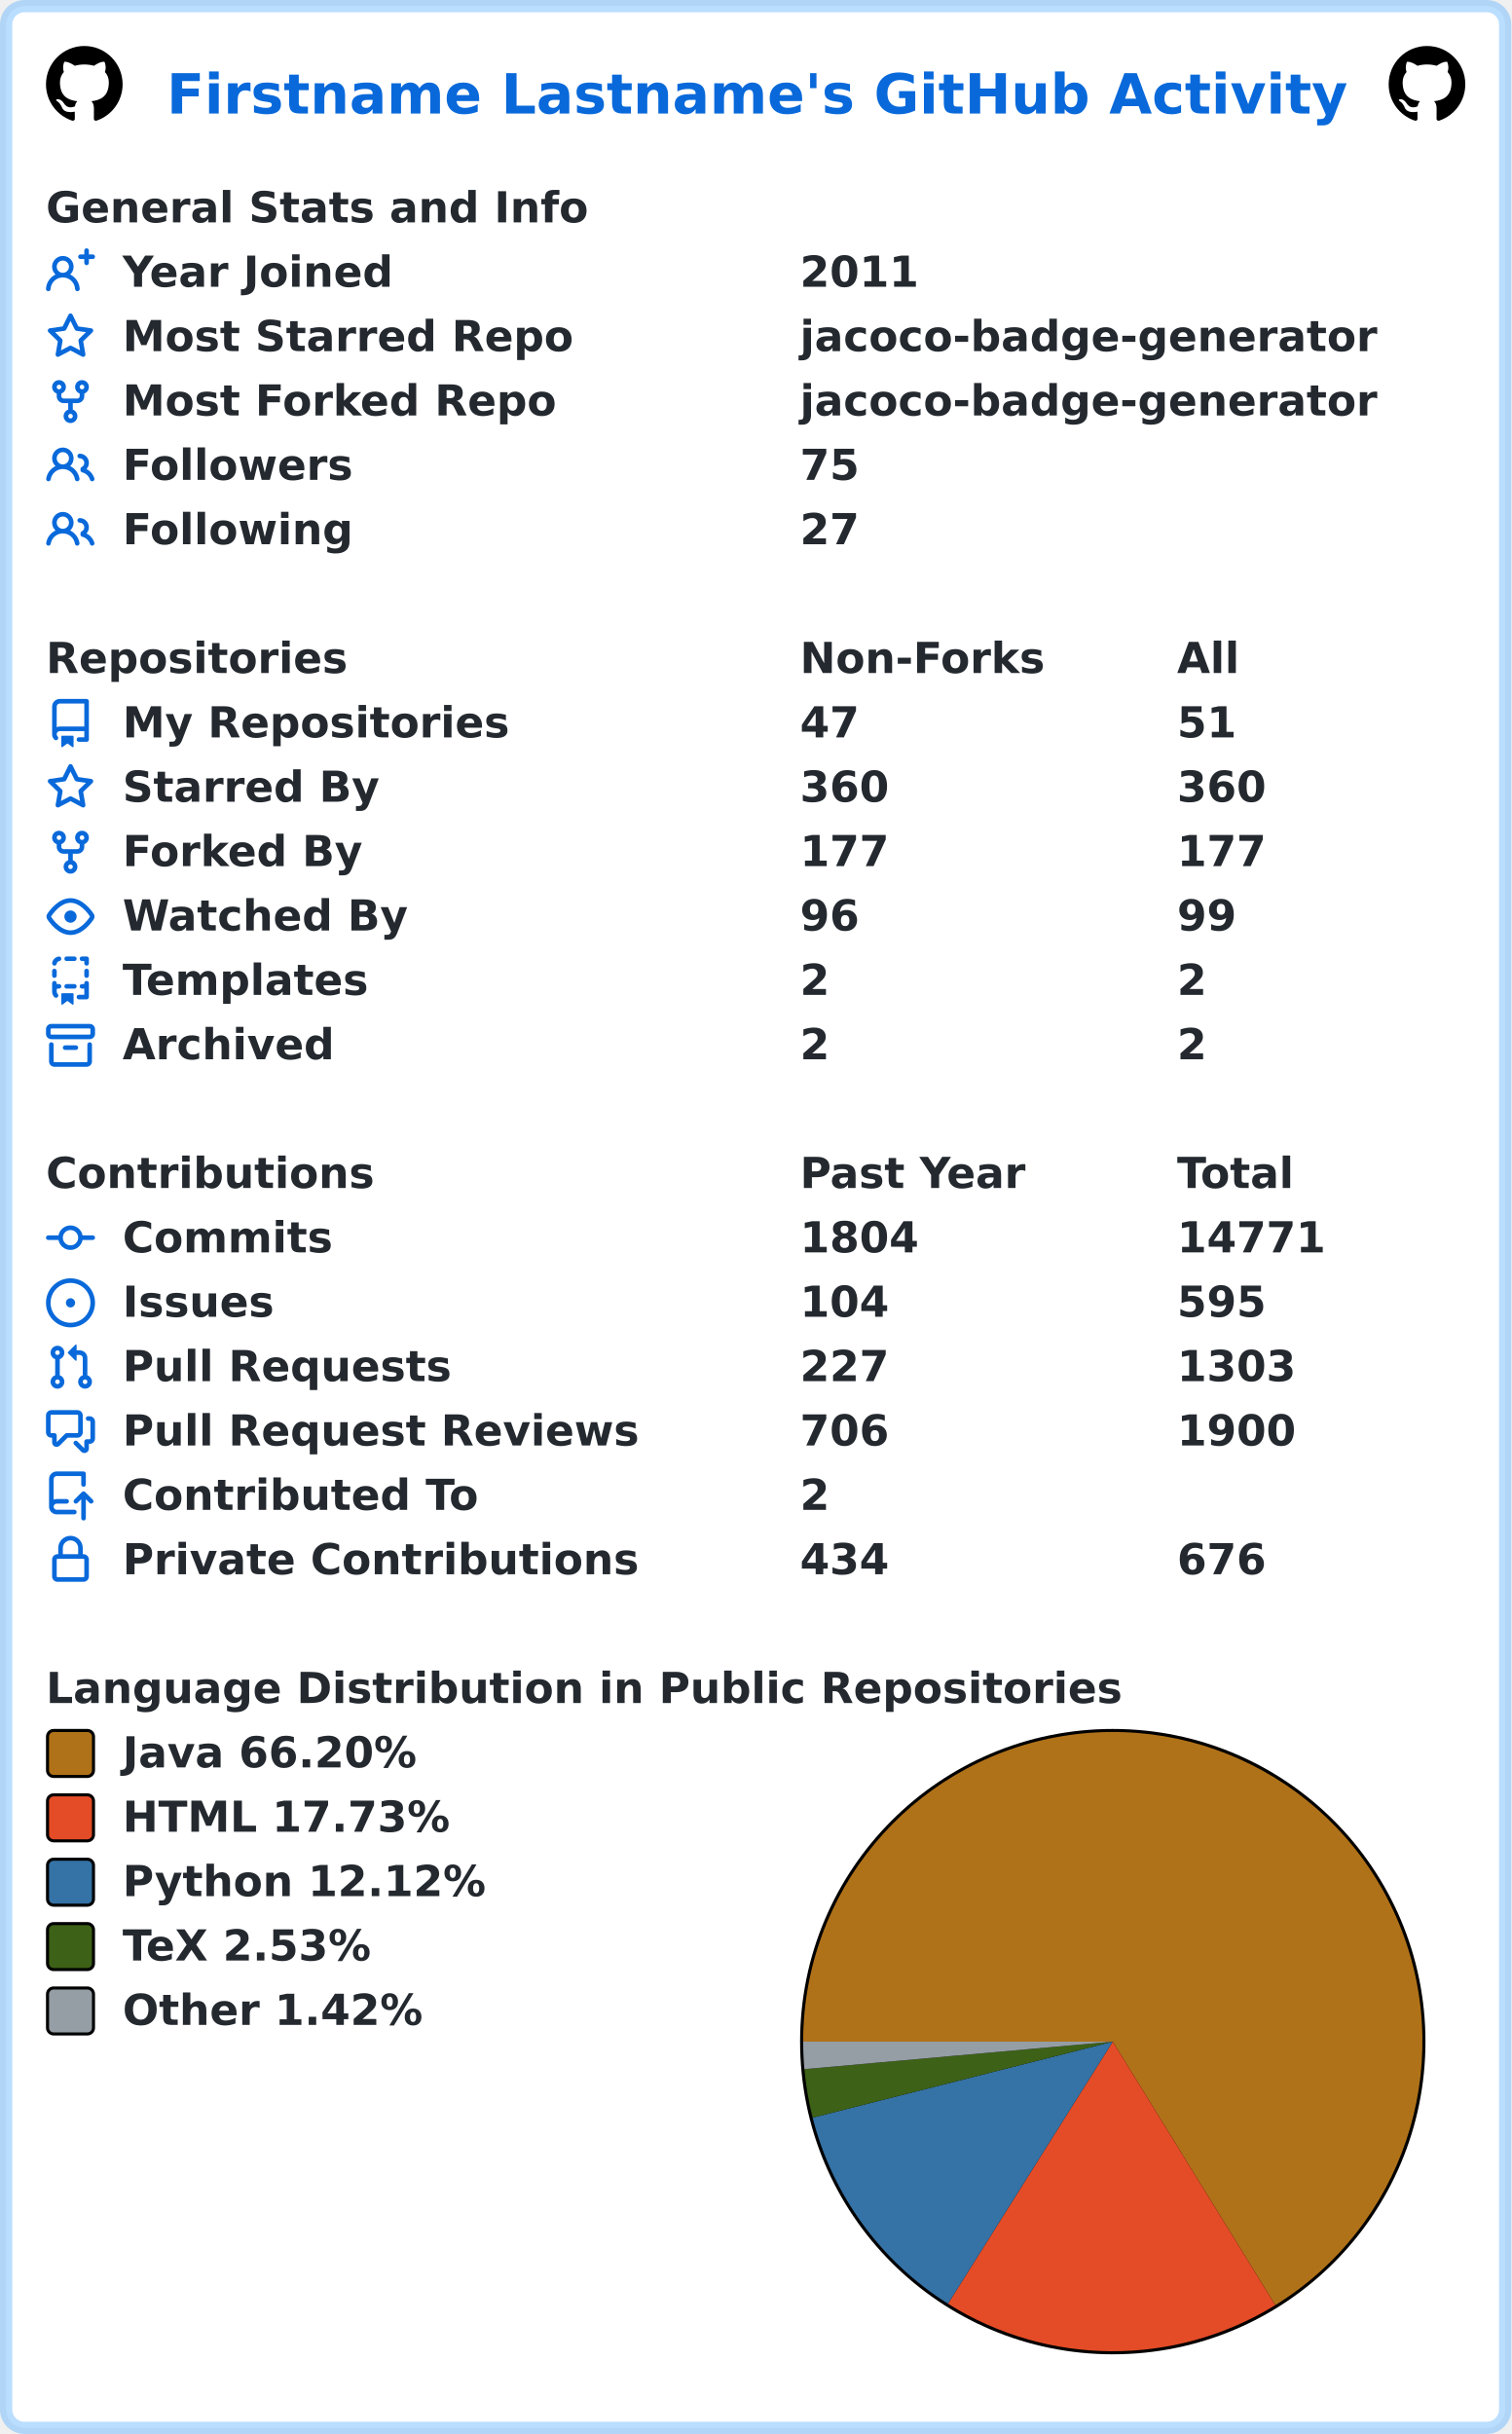
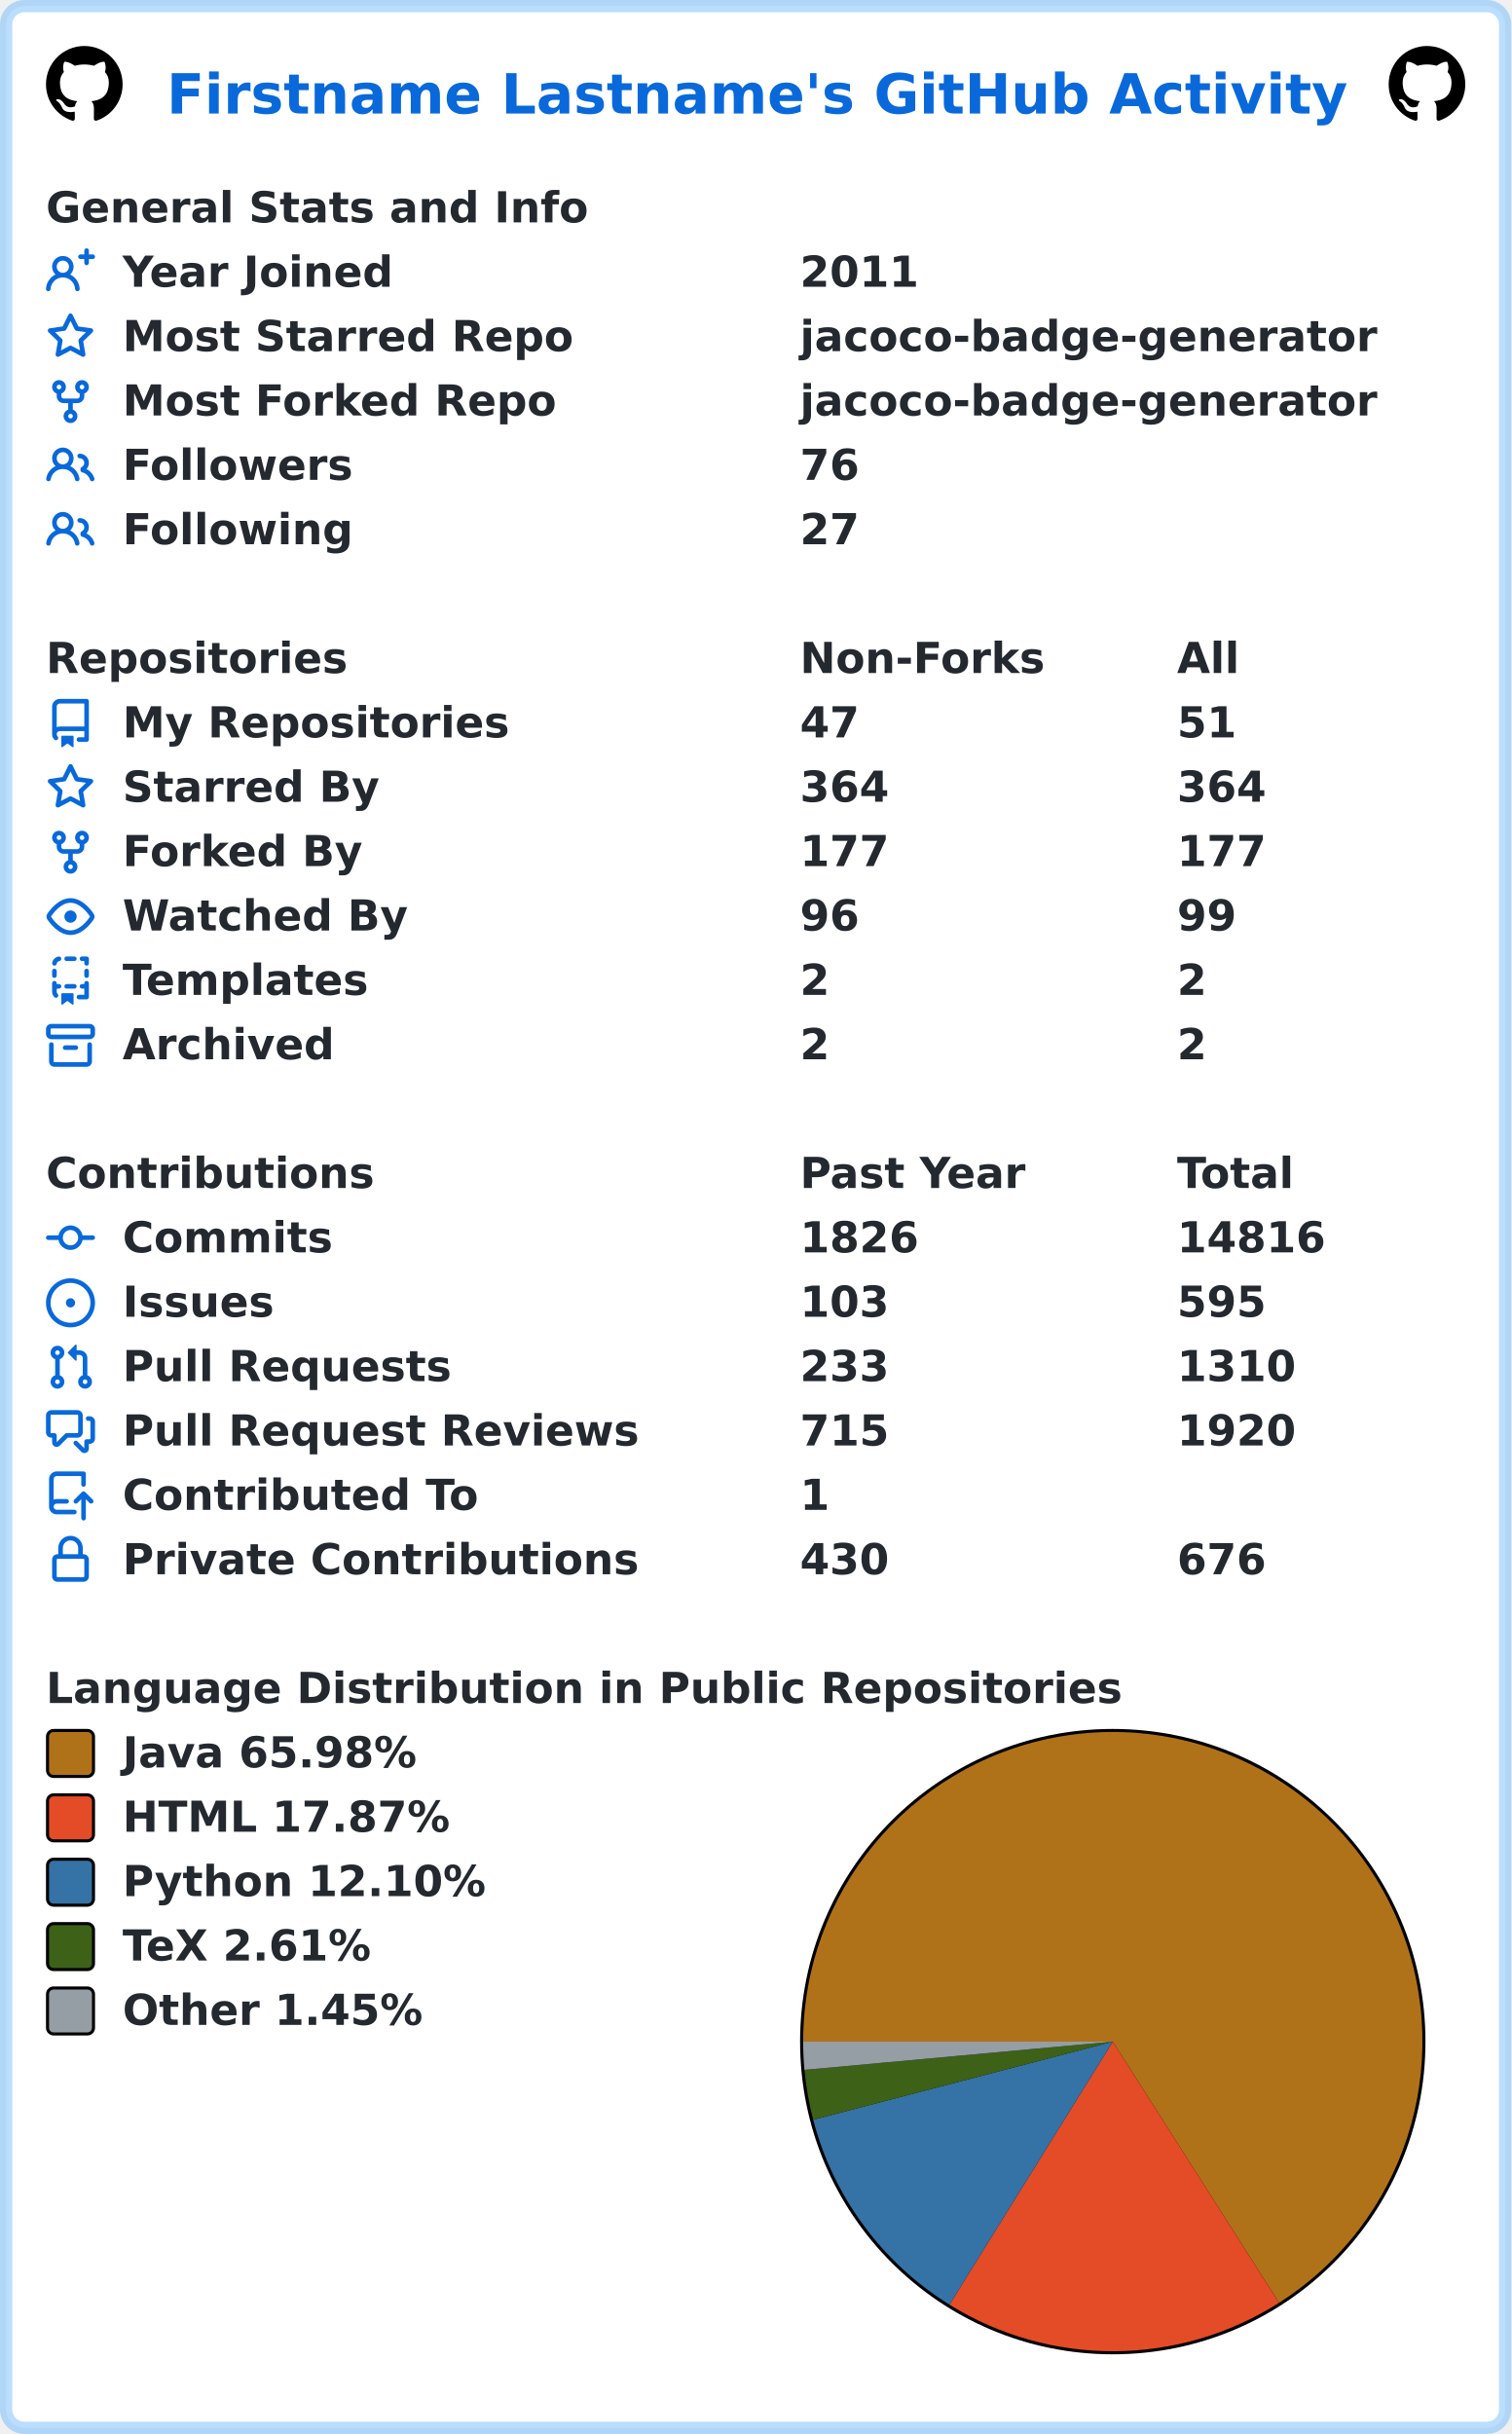
<svg xmlns="http://www.w3.org/2000/svg" width="493" height="794" viewBox="0 0 493 794" lang="en" xml:lang="en">
  <rect x="2" y="2" stroke-width="4" rx="6" width="489" height="790" stroke="rgba(84,174,255,0.4)" fill="#ffffff" />
  <g font-weight="600" font-size="110pt" font-family="Verdana,Geneva,DejaVu Sans,sans-serif" text-rendering="geometricPrecision">
    <text x="442" y="301" lengthAdjust="spacingAndGlyphs" textLength="3117" transform="scale(0.123)" fill="#0969da">Firstname Lastname's GitHub Activity</text>
    <svg x="15" y="15" width="25" height="25" viewBox="0 0 16 16">
      <path fill="#000000" fill-rule="evenodd" d="M8 0C3.58 0 0 3.58 0 8c0 3.54 2.29 6.53 5.47 7.59.4.07.55-.17.55-.38 0-.19-.01-.82-.01-1.49-2.01.37-2.53-.49-2.69-.94-.09-.23-.48-.94-.82-1.13-.28-.15-.68-.52-.01-.53.63-.01 1.08.58 1.23.82.72 1.21 1.87.87 2.33.66.07-.52.28-.87.51-1.07-1.78-.2-3.64-.89-3.64-3.95 0-.87.31-1.59.82-2.15-.08-.2-.36-1.02.08-2.12 0 0 .67-.21 2.2.82.64-.18 1.32-.27 2-.27.68 0 1.36.09 2 .27 1.53-1.04 2.2-.82 2.2-.82.44 1.1.16 1.92.08 2.12.51.56.82 1.27.82 2.15 0 3.07-1.87 3.75-3.65 3.95.29.25.54.73.54 1.48 0 1.07-.01 1.93-.01 2.2 0 .21.15.46.55.38A8.013 8.013 0 0016 8c0-4.42-3.58-8-8-8z" />
    </svg>
    <svg x="453" y="15" width="25" height="25" viewBox="0 0 16 16">
      <path fill="#000000" fill-rule="evenodd" d="M8 0C3.58 0 0 3.58 0 8c0 3.54 2.29 6.53 5.47 7.59.4.07.55-.17.55-.38 0-.19-.01-.82-.01-1.49-2.01.37-2.53-.49-2.69-.94-.09-.23-.48-.94-.82-1.13-.28-.15-.68-.52-.01-.53.63-.01 1.08.58 1.23.82.72 1.21 1.87.87 2.33.66.07-.52.28-.87.51-1.07-1.78-.2-3.64-.89-3.64-3.95 0-.87.31-1.59.82-2.15-.08-.2-.36-1.02.08-2.12 0 0 .67-.21 2.2.82.64-.18 1.32-.27 2-.27.68 0 1.36.09 2 .27 1.53-1.04 2.2-.82 2.2-.82.44 1.1.16 1.92.08 2.12.51.56.82 1.27.82 2.15 0 3.07-1.87 3.75-3.65 3.95.29.25.54.73.54 1.48 0 1.07-.01 1.93-.01 2.2 0 .21.15.46.55.38A8.013 8.013 0 0016 8c0-4.42-3.58-8-8-8z" />
    </svg>
    <g transform="translate(0, 60)" fill="#24292f">
      <g transform="translate(15, 0)">
        <g transform="scale(0.095)">
          <text x="0" y="132" textLength="1851" lengthAdjust="spacingAndGlyphs">General Stats and Info</text>
        </g>
      </g>
      <g transform="translate(15, 21)">
        <path fill="#0969da" fill-rule="evenodd" d="M13.25 0a.75.75 0 01.75.75V2h1.25a.75.75 0 010 1.5H14v1.25a.75.75 0 01-1.5 0V3.5h-1.25a.75.75 0 010-1.5h1.25V.75a.75.75 0 01.75-.75zM5.5 4a2 2 0 100 4 2 2 0 000-4zm2.4 4.548a3.5 3.5 0 10-4.799 0 5.527 5.527 0 00-3.1 4.66.75.75 0 101.498.085A4.01 4.01 0 015.5 9.5a4.01 4.01 0 014.001 3.793.75.75 0 101.498-.086 5.527 5.527 0 00-3.1-4.659z" />
        <g transform="scale(0.095)">
          <text lengthAdjust="spacingAndGlyphs" textLength="932" x="263" y="132">Year Joined</text>
          <text lengthAdjust="spacingAndGlyphs" textLength="420" x="2589" y="132">2011</text>
        </g>
      </g>
      <g transform="translate(15, 42)">
        <path fill="#0969da" fill-rule="evenodd" d="M8 .25a.75.75 0 01.673.418l1.882 3.815 4.21.612a.75.75 0 01.416 1.279l-3.046 2.97.719 4.192a.75.75 0 01-1.088.791L8 12.347l-3.766 1.98a.75.75 0 01-1.088-.79l.72-4.194L.818 6.374a.75.75 0 01.416-1.28l4.21-.611L7.327.668A.75.75 0 018 .25zm0 2.445L6.615 5.5a.75.75 0 01-.564.41l-3.097.45 2.24 2.184a.75.75 0 01.216.664l-.528 3.084 2.769-1.456a.75.75 0 01.698 0l2.77 1.456-.53-3.084a.75.75 0 01.216-.664l2.24-2.183-3.096-.45a.75.75 0 01-.564-.41L8 2.694v.001z" />
        <g transform="scale(0.095)">
          <text lengthAdjust="spacingAndGlyphs" textLength="1532" x="263" y="132">Most Starred Repo</text>
          <text lengthAdjust="spacingAndGlyphs" textLength="1986" x="2589" y="132">jacoco-badge-generator</text>
        </g>
      </g>
      <g transform="translate(15, 63)">
        <path fill="#0969da" fill-rule="evenodd" d="M5 3.25a.75.75 0 11-1.5 0 .75.75 0 011.5 0zm0 2.122a2.25 2.25 0 10-1.5 0v.878A2.25 2.25 0 005.75 8.5h1.5v2.128a2.251 2.251 0 101.5 0V8.5h1.5a2.25 2.25 0 002.25-2.25v-.878a2.25 2.25 0 10-1.5 0v.878a.75.75 0 01-.75.75h-4.5A.75.75 0 015 6.25v-.878zm3.75 7.378a.75.75 0 11-1.5 0 .75.75 0 011.5 0zm3-8.75a.75.75 0 100-1.5.75.75 0 000 1.5z" />
        <g transform="scale(0.095)">
          <text lengthAdjust="spacingAndGlyphs" textLength="1485" x="263" y="132">Most Forked Repo</text>
          <text lengthAdjust="spacingAndGlyphs" textLength="1986" x="2589" y="132">jacoco-badge-generator</text>
        </g>
      </g>
      <g transform="translate(15, 84)">
        <path fill="#0969da" fill-rule="evenodd" d="M5.5 3.5a2 2 0 100 4 2 2 0 000-4zM2 5.5a3.5 3.5 0 115.898 2.549 5.507 5.507 0 013.034 4.084.75.75 0 11-1.482.235 4.001 4.001 0 00-7.9 0 .75.75 0 01-1.482-.236A5.507 5.507 0 013.102 8.05 3.49 3.49 0 012 5.5zM11 4a.75.75 0 100 1.5 1.5 1.5 0 01.666 2.844.75.75 0 00-.416.672v.352a.75.75 0 00.574.73c1.2.289 2.162 1.2 2.522 2.372a.75.75 0 101.434-.44 5.01 5.01 0 00-2.56-3.012A3 3 0 0011 4z" />
        <g transform="scale(0.095)">
          <text lengthAdjust="spacingAndGlyphs" textLength="778" x="263" y="132">Followers</text>
-           <text lengthAdjust="spacingAndGlyphs" textLength="210" x="2589" y="132">75</text>
+           <text lengthAdjust="spacingAndGlyphs" textLength="210" x="2589" y="132">76</text>
        </g>
      </g>
      <g transform="translate(15, 105)">
        <path fill="#0969da" fill-rule="evenodd" d="M5.5 3.5a2 2 0 100 4 2 2 0 000-4zM2 5.5a3.5 3.5 0 115.898 2.549 5.507 5.507 0 013.034 4.084.75.75 0 11-1.482.235 4.001 4.001 0 00-7.9 0 .75.75 0 01-1.482-.236A5.507 5.507 0 013.102 8.05 3.49 3.49 0 012 5.5zM11 4a.75.75 0 100 1.5 1.5 1.5 0 01.666 2.844.75.75 0 00-.416.672v.352a.75.75 0 00.574.73c1.2.289 2.162 1.2 2.522 2.372a.75.75 0 101.434-.44 5.01 5.01 0 00-2.56-3.012A3 3 0 0011 4z" />
        <g transform="scale(0.095)">
          <text lengthAdjust="spacingAndGlyphs" textLength="780" x="263" y="132">Following</text>
          <text lengthAdjust="spacingAndGlyphs" textLength="210" x="2589" y="132">27</text>
        </g>
      </g>
    </g>
    <g transform="translate(0, 207)" fill="#24292f">
      <g transform="translate(15, 0)">
        <g transform="scale(0.095)">
          <text x="0" y="132" textLength="1020" lengthAdjust="spacingAndGlyphs">Repositories</text>
          <text x="2589" y="132" textLength="832" lengthAdjust="spacingAndGlyphs">Non-Forks</text>
          <text x="3884" y="132" textLength="206" lengthAdjust="spacingAndGlyphs">All</text>
        </g>
      </g>
      <g transform="translate(15, 21)">
        <path fill="#0969da" fill-rule="evenodd" d="M2 2.5A2.5 2.5 0 014.5 0h8.75a.75.75 0 01.75.75v12.5a.75.75 0 01-.75.75h-2.5a.75.75 0 110-1.5h1.75v-2h-8a1 1 0 00-.714 1.7.75.75 0 01-1.072 1.05A2.495 2.495 0 012 11.5v-9zm10.5-1V9h-8c-.356 0-.694.074-1 .208V2.5a1 1 0 011-1h8zM5 12.25v3.25a.25.25 0 00.4.2l1.45-1.087a.25.25 0 01.3 0L8.6 15.7a.25.25 0 00.4-.2v-3.25a.25.25 0 00-.25-.25h-3.5a.25.25 0 00-.25.25z" />
        <g transform="scale(0.095)">
          <text lengthAdjust="spacingAndGlyphs" textLength="1312" x="263" y="132">My Repositories</text>
          <text lengthAdjust="spacingAndGlyphs" textLength="210" x="2589" y="132">47</text>
          <text lengthAdjust="spacingAndGlyphs" textLength="210" x="3884" y="132">51</text>
        </g>
      </g>
      <g transform="translate(15, 42)">
        <path fill="#0969da" fill-rule="evenodd" d="M8 .25a.75.75 0 01.673.418l1.882 3.815 4.21.612a.75.75 0 01.416 1.279l-3.046 2.97.719 4.192a.75.75 0 01-1.088.791L8 12.347l-3.766 1.98a.75.75 0 01-1.088-.79l.72-4.194L.818 6.374a.75.75 0 01.416-1.28l4.21-.611L7.327.668A.75.75 0 018 .25zm0 2.445L6.615 5.5a.75.75 0 01-.564.41l-3.097.45 2.24 2.184a.75.75 0 01.216.664l-.528 3.084 2.769-1.456a.75.75 0 01.698 0l2.77 1.456-.53-3.084a.75.75 0 01.216-.664l2.24-2.183-3.096-.45a.75.75 0 01-.564-.41L8 2.694v.001z" />
        <g transform="scale(0.095)">
          <text lengthAdjust="spacingAndGlyphs" textLength="874" x="263" y="132">Starred By</text>
-           <text lengthAdjust="spacingAndGlyphs" textLength="315" x="2589" y="132">360</text>
-           <text lengthAdjust="spacingAndGlyphs" textLength="315" x="3884" y="132">360</text>
+           <text lengthAdjust="spacingAndGlyphs" textLength="315" x="2589" y="132">364</text>
+           <text lengthAdjust="spacingAndGlyphs" textLength="315" x="3884" y="132">364</text>
        </g>
      </g>
      <g transform="translate(15, 63)">
        <path fill="#0969da" fill-rule="evenodd" d="M5 3.25a.75.75 0 11-1.5 0 .75.75 0 011.5 0zm0 2.122a2.25 2.25 0 10-1.5 0v.878A2.25 2.25 0 005.75 8.5h1.5v2.128a2.251 2.251 0 101.5 0V8.5h1.5a2.25 2.25 0 002.25-2.25v-.878a2.25 2.25 0 10-1.5 0v.878a.75.75 0 01-.75.75h-4.5A.75.75 0 015 6.25v-.878zm3.75 7.378a.75.75 0 11-1.5 0 .75.75 0 011.5 0zm3-8.75a.75.75 0 100-1.5.75.75 0 000 1.5z" />
        <g transform="scale(0.095)">
          <text lengthAdjust="spacingAndGlyphs" textLength="828" x="263" y="132">Forked By</text>
          <text lengthAdjust="spacingAndGlyphs" textLength="315" x="2589" y="132">177</text>
          <text lengthAdjust="spacingAndGlyphs" textLength="315" x="3884" y="132">177</text>
        </g>
      </g>
      <g transform="translate(15, 84)">
        <path fill="#0969da" fill-rule="evenodd" d="M1.679 7.932c.412-.621 1.242-1.75 2.366-2.717C5.175 4.242 6.527 3.5 8 3.5c1.473 0 2.824.742 3.955 1.715 1.124.967 1.954 2.096 2.366 2.717a.119.119 0 010 .136c-.412.621-1.242 1.75-2.366 2.717C10.825 11.758 9.473 12.5 8 12.5c-1.473 0-2.824-.742-3.955-1.715C2.92 9.818 2.09 8.69 1.679 8.068a.119.119 0 010-.136zM8 2c-1.981 0-3.67.992-4.933 2.078C1.797 5.169.88 6.423.43 7.1a1.619 1.619 0 000 1.798c.45.678 1.367 1.932 2.637 3.024C4.329 13.008 6.019 14 8 14c1.981 0 3.67-.992 4.933-2.078 1.27-1.091 2.187-2.345 2.637-3.023a1.619 1.619 0 000-1.798c-.45-.678-1.367-1.932-2.637-3.023C11.671 2.992 9.981 2 8 2zm0 8a2 2 0 100-4 2 2 0 000 4z" />
        <g transform="scale(0.095)">
          <text lengthAdjust="spacingAndGlyphs" textLength="993" x="263" y="132">Watched By</text>
          <text lengthAdjust="spacingAndGlyphs" textLength="210" x="2589" y="132">96</text>
          <text lengthAdjust="spacingAndGlyphs" textLength="210" x="3884" y="132">99</text>
        </g>
      </g>
      <g transform="translate(15, 105)">
        <path fill="#0969da" fill-rule="evenodd" d="M6 .75A.75.75 0 016.75 0h2.5a.75.75 0 010 1.5h-2.5A.75.75 0 016 .75zm5 0a.75.75 0 01.75-.75h1.5a.75.75 0 01.75.75v1.5a.75.75 0 01-1.5 0V1.5h-.75A.75.75 0 0111 .75zM4.992.662a.75.75 0 01-.636.848c-.436.063-.783.41-.846.846a.75.75 0 01-1.485-.212A2.501 2.501 0 014.144.025a.75.75 0 01.848.637zM2.75 4a.75.75 0 01.75.75v1.5a.75.75 0 01-1.5 0v-1.5A.75.75 0 012.75 4zm10.5 0a.75.75 0 01.75.75v1.5a.75.75 0 01-1.5 0v-1.5a.75.75 0 01.75-.75zM2.75 8a.75.75 0 01.75.75v.268A1.72 1.72 0 013.75 9h.5a.75.75 0 010 1.5h-.5a.25.25 0 00-.25.25v.75c0 .28.114.532.3.714a.75.75 0 01-1.05 1.072A2.495 2.495 0 012 11.5V8.75A.75.75 0 012.75 8zm10.5 0a.75.75 0 01.75.75v4.5a.75.75 0 01-.75.75h-2.5a.75.75 0 010-1.5h1.75v-2h-.75a.75.75 0 010-1.5h.75v-.25a.75.75 0 01.75-.75zM6 9.75A.75.75 0 016.75 9h2.5a.75.75 0 010 1.5h-2.5A.75.75 0 016 9.75zm-1 2.5v3.25a.25.25 0 00.4.2l1.45-1.087a.25.25 0 01.3 0L8.6 15.7a.25.25 0 00.4-.2v-3.25a.25.25 0 00-.25-.25h-3.5a.25.25 0 00-.25.25z" />
        <g transform="scale(0.095)">
          <text lengthAdjust="spacingAndGlyphs" textLength="868" x="263" y="132">Templates</text>
          <text lengthAdjust="spacingAndGlyphs" textLength="105" x="2589" y="132">2</text>
          <text lengthAdjust="spacingAndGlyphs" textLength="105" x="3884" y="132">2</text>
        </g>
      </g>
      <g transform="translate(15, 126)">
        <path fill="#0969da" fill-rule="evenodd" d="M1.75 2.5a.25.25 0 00-.25.25v1.5c0 .138.112.25.25.25h12.5a.25.25 0 00.25-.25v-1.5a.25.25 0 00-.25-.25H1.75zM0 2.75C0 1.784.784 1 1.75 1h12.5c.966 0 1.75.784 1.75 1.75v1.5A1.75 1.75 0 0114.25 6H1.75A1.75 1.75 0 010 4.25v-1.5zM1.75 7a.75.75 0 01.75.75v5.5c0 .138.112.25.25.25h10.5a.25.25 0 00.25-.25v-5.5a.75.75 0 111.5 0v5.5A1.75 1.75 0 0113.25 15H2.75A1.75 1.75 0 011 13.25v-5.5A.75.75 0 011.75 7zm4.5 1a.75.75 0 000 1.5h3.5a.75.75 0 100-1.5h-3.5z" />
        <g transform="scale(0.095)">
          <text lengthAdjust="spacingAndGlyphs" textLength="726" x="263" y="132">Archived</text>
          <text lengthAdjust="spacingAndGlyphs" textLength="105" x="2589" y="132">2</text>
          <text lengthAdjust="spacingAndGlyphs" textLength="105" x="3884" y="132">2</text>
        </g>
      </g>
    </g>
    <g transform="translate(0, 375)" fill="#24292f">
      <g transform="translate(15, 0)">
        <g transform="scale(0.095)">
          <text x="0" y="132" textLength="1112" lengthAdjust="spacingAndGlyphs">Contributions</text>
          <text x="2589" y="132" textLength="774" lengthAdjust="spacingAndGlyphs">Past Year</text>
          <text x="3884" y="132" textLength="414" lengthAdjust="spacingAndGlyphs">Total</text>
        </g>
      </g>
      <g transform="translate(15, 21)">
        <path fill="#0969da" fill-rule="evenodd" d="M10.5 7.75a2.5 2.5 0 11-5 0 2.5 2.5 0 015 0zm1.43.75a4.002 4.002 0 01-7.86 0H.75a.75.75 0 110-1.5h3.32a4.001 4.001 0 017.86 0h3.32a.75.75 0 110 1.5h-3.32z" />
        <g transform="scale(0.095)">
          <text lengthAdjust="spacingAndGlyphs" textLength="734" x="263" y="132">Commits</text>
-           <text lengthAdjust="spacingAndGlyphs" textLength="420" x="2589" y="132">1804</text>
-           <text lengthAdjust="spacingAndGlyphs" textLength="525" x="3884" y="132">14771</text>
+           <text lengthAdjust="spacingAndGlyphs" textLength="420" x="2589" y="132">1826</text>
+           <text lengthAdjust="spacingAndGlyphs" textLength="525" x="3884" y="132">14816</text>
        </g>
      </g>
      <g transform="translate(15, 42)">
        <path fill="#0969da" d="M8 9.5a1.5 1.5 0 100-3 1.5 1.5 0 000 3z" />
        <path fill="#0969da" fill-rule="evenodd" d="M8 0a8 8 0 100 16A8 8 0 008 0zM1.5 8a6.5 6.5 0 1113 0 6.5 6.5 0 01-13 0z" />
        <g transform="scale(0.095)">
          <text lengthAdjust="spacingAndGlyphs" textLength="512" x="263" y="132">Issues</text>
-           <text lengthAdjust="spacingAndGlyphs" textLength="315" x="2589" y="132">104</text>
+           <text lengthAdjust="spacingAndGlyphs" textLength="315" x="2589" y="132">103</text>
          <text lengthAdjust="spacingAndGlyphs" textLength="315" x="3884" y="132">595</text>
        </g>
      </g>
      <g transform="translate(15, 63)">
        <path fill="#0969da" fill-rule="evenodd" d="M7.177 3.073L9.573.677A.25.25 0 0110 .854v4.792a.25.25 0 01-.427.177L7.177 3.427a.25.25 0 010-.354zM3.75 2.5a.75.75 0 100 1.5.75.75 0 000-1.5zm-2.25.75a2.25 2.25 0 113 2.122v5.256a2.251 2.251 0 11-1.5 0V5.372A2.25 2.25 0 011.5 3.25zM11 2.5h-1V4h1a1 1 0 011 1v5.628a2.251 2.251 0 101.5 0V5A2.5 2.5 0 0011 2.5zm1 10.25a.75.75 0 111.5 0 .75.75 0 01-1.5 0zM3.75 12a.75.75 0 100 1.5.75.75 0 000-1.5z" />
        <g transform="scale(0.095)">
          <text lengthAdjust="spacingAndGlyphs" textLength="1113" x="263" y="132">Pull Requests</text>
-           <text lengthAdjust="spacingAndGlyphs" textLength="315" x="2589" y="132">227</text>
-           <text lengthAdjust="spacingAndGlyphs" textLength="420" x="3884" y="132">1303</text>
+           <text lengthAdjust="spacingAndGlyphs" textLength="315" x="2589" y="132">233</text>
+           <text lengthAdjust="spacingAndGlyphs" textLength="420" x="3884" y="132">1310</text>
        </g>
      </g>
      <g transform="translate(15, 84)">
        <path fill="#0969da" fill-rule="evenodd" d="M1.5 2.75a.25.25 0 01.25-.25h8.5a.25.25 0 01.25.25v5.5a.25.25 0 01-.25.25h-3.5a.75.75 0 00-.53.22L3.5 11.44V9.25a.75.75 0 00-.75-.75h-1a.25.25 0 01-.25-.25v-5.5zM1.75 1A1.75 1.75 0 000 2.75v5.5C0 9.216.784 10 1.75 10H2v1.543a1.457 1.457 0 002.487 1.03L7.061 10h3.189A1.75 1.75 0 0012 8.25v-5.5A1.75 1.75 0 0010.25 1h-8.5zM14.5 4.75a.25.25 0 00-.25-.25h-.5a.75.75 0 110-1.5h.5c.966 0 1.75.784 1.75 1.75v5.5A1.75 1.75 0 0114.25 12H14v1.543a1.457 1.457 0 01-2.487 1.03L9.22 12.28a.75.75 0 111.06-1.06l2.22 2.22v-2.19a.75.75 0 01.75-.75h1a.25.25 0 00.25-.25v-5.5z" />
        <g transform="scale(0.095)">
          <text lengthAdjust="spacingAndGlyphs" textLength="1762" x="263" y="132">Pull Request Reviews</text>
-           <text lengthAdjust="spacingAndGlyphs" textLength="315" x="2589" y="132">706</text>
-           <text lengthAdjust="spacingAndGlyphs" textLength="420" x="3884" y="132">1900</text>
+           <text lengthAdjust="spacingAndGlyphs" textLength="315" x="2589" y="132">715</text>
+           <text lengthAdjust="spacingAndGlyphs" textLength="420" x="3884" y="132">1920</text>
        </g>
      </g>
      <g transform="translate(15, 105)">
        <path fill="#0969da" fill-rule="evenodd" d="M1 2.5A2.5 2.5 0 013.5 0h8.75a.75.75 0 01.75.75v3.5a.75.75 0 01-1.5 0V1.5h-8a1 1 0 00-1 1v6.708A2.492 2.492 0 013.5 9h3.25a.75.75 0 010 1.5H3.5a1 1 0 100 2h5.75a.75.75 0 010 1.5H3.5A2.5 2.5 0 011 11.5v-9zm13.23 7.79a.75.75 0 001.06-1.06l-2.505-2.505a.75.75 0 00-1.06 0L9.22 9.229a.75.75 0 001.06 1.061l1.225-1.224v6.184a.75.75 0 001.5 0V9.066l1.224 1.224z" />
        <g transform="scale(0.095)">
          <text lengthAdjust="spacingAndGlyphs" textLength="1234" x="263" y="132">Contributed To</text>
-           <text lengthAdjust="spacingAndGlyphs" textLength="105" x="2589" y="132">2</text>
+           <text lengthAdjust="spacingAndGlyphs" textLength="105" x="2589" y="132">1</text>
        </g>
      </g>
      <g transform="translate(15, 126)">
        <path fill="#0969da" fill-rule="evenodd" d="M4 4v2h-.25A1.75 1.75 0 002 7.75v5.5c0 .966.784 1.75 1.75 1.75h8.5A1.75 1.75 0 0014 13.25v-5.5A1.75 1.75 0 0012.25 6H12V4a4 4 0 10-8 0zm6.5 2V4a2.5 2.5 0 00-5 0v2h5zM12 7.5h.25a.25.25 0 01.25.25v5.5a.25.25 0 01-.25.25h-8.5a.25.25 0 01-.25-.25v-5.5a.25.25 0 01.25-.25H12z" />
        <g transform="scale(0.095)">
          <text lengthAdjust="spacingAndGlyphs" textLength="1742" x="263" y="132">Private Contributions</text>
-           <text lengthAdjust="spacingAndGlyphs" textLength="315" x="2589" y="132">434</text>
+           <text lengthAdjust="spacingAndGlyphs" textLength="315" x="2589" y="132">430</text>
          <text lengthAdjust="spacingAndGlyphs" textLength="315" x="3884" y="132">676</text>
        </g>
      </g>
    </g>
    <g transform="translate(0, 543)" fill="#24292f">
      <g transform="translate(15, 0)">
        <g transform="scale(0.095)">
          <text x="0" y="132" textLength="3652" lengthAdjust="spacingAndGlyphs">Language Distribution in Public Repositories</text>
        </g>
      </g>
      <g transform="translate(261, 21)">
        <circle cx="102" cy="102" r="102" fill="#000000" />
      </g>
      <g transform="translate(262, 22)">
-         <path fill-rule="evenodd" fill="#b07219" d="M 0.0,101 A 101 101 0 1 1 154.029 186.959 L 101,101 Z" />
-         <path fill-rule="evenodd" fill="#e34c26" d="M 154.029,186.959 A 101 101 0 0 1 47.238 186.502 L 101,101 Z" />
-         <path fill-rule="evenodd" fill="#3572A5" d="M 47.238,186.502 A 101 101 0 0 1 3.093 125.802 L 101,101 Z" />
-         <path fill-rule="evenodd" fill="#3D6117" d="M 3.093,125.802 A 101 101 0 0 1 0.4 109.978 L 101,101 Z" />
-         <path fill-rule="evenodd" fill="#959da5" d="M 0.4,109.978 A 101 101 0 0 1 0.0 101 L 101,101 Z" />
+         <path fill-rule="evenodd" fill="#b07219" d="M 0.0,101 A 101 101 0 1 1 155.25 186.194 L 101,101 Z" />
+         <path fill-rule="evenodd" fill="#e34c26" d="M 155.25,186.194 A 101 101 0 0 1 47.721 186.804 L 101,101 Z" />
+         <path fill-rule="evenodd" fill="#3572A5" d="M 47.721,186.804 A 101 101 0 0 1 3.268 126.485 L 101,101 Z" />
+         <path fill-rule="evenodd" fill="#3D6117" d="M 3.268,126.485 A 101 101 0 0 1 0.421 110.217 L 101,101 Z" />
+         <path fill-rule="evenodd" fill="#959da5" d="M 0.421,110.217 A 101 101 0 0 1 0.0 101 L 101,101 Z" />
      </g>
      <g transform="translate(15, 21)">
        <rect x="0.5" y="0.5" rx="2" width="15" height="15" fill="#b07219" stroke-width="1" stroke="#000000" />
-         <text transform="scale(0.095)" x="263" y="132" textLength="1038" lengthAdjust="spacingAndGlyphs">Java 66.20%</text>
+         <text transform="scale(0.095)" x="263" y="132" textLength="1038" lengthAdjust="spacingAndGlyphs">Java 65.98%</text>
      </g>
      <g transform="translate(15, 42)">
        <rect x="0.5" y="0.5" rx="2" width="15" height="15" fill="#e34c26" stroke-width="1" stroke="#000000" />
-         <text transform="scale(0.095)" x="263" y="132" textLength="1142" lengthAdjust="spacingAndGlyphs">HTML 17.73%</text>
+         <text transform="scale(0.095)" x="263" y="132" textLength="1142" lengthAdjust="spacingAndGlyphs">HTML 17.87%</text>
      </g>
      <g transform="translate(15, 63)">
        <rect x="0.5" y="0.5" rx="2" width="15" height="15" fill="#3572A5" stroke-width="1" stroke="#000000" />
-         <text transform="scale(0.095)" x="263" y="132" textLength="1254" lengthAdjust="spacingAndGlyphs">Python 12.12%</text>
+         <text transform="scale(0.095)" x="263" y="132" textLength="1254" lengthAdjust="spacingAndGlyphs">Python 12.10%</text>
      </g>
      <g transform="translate(15, 84)">
        <rect x="0.5" y="0.5" rx="2" width="15" height="15" fill="#3D6117" stroke-width="1" stroke="#000000" />
-         <text transform="scale(0.095)" x="263" y="132" textLength="894" lengthAdjust="spacingAndGlyphs">TeX 2.53%</text>
+         <text transform="scale(0.095)" x="263" y="132" textLength="894" lengthAdjust="spacingAndGlyphs">TeX 2.61%</text>
      </g>
      <g transform="translate(15, 105)">
        <rect x="0.5" y="0.5" rx="2" width="15" height="15" fill="#959da5" stroke-width="1" stroke="#000000" />
-         <text transform="scale(0.095)" x="263" y="132" textLength="1047" lengthAdjust="spacingAndGlyphs">Other 1.42%</text>
+         <text transform="scale(0.095)" x="263" y="132" textLength="1047" lengthAdjust="spacingAndGlyphs">Other 1.45%</text>
      </g>
    </g>
  </g>
</svg>
